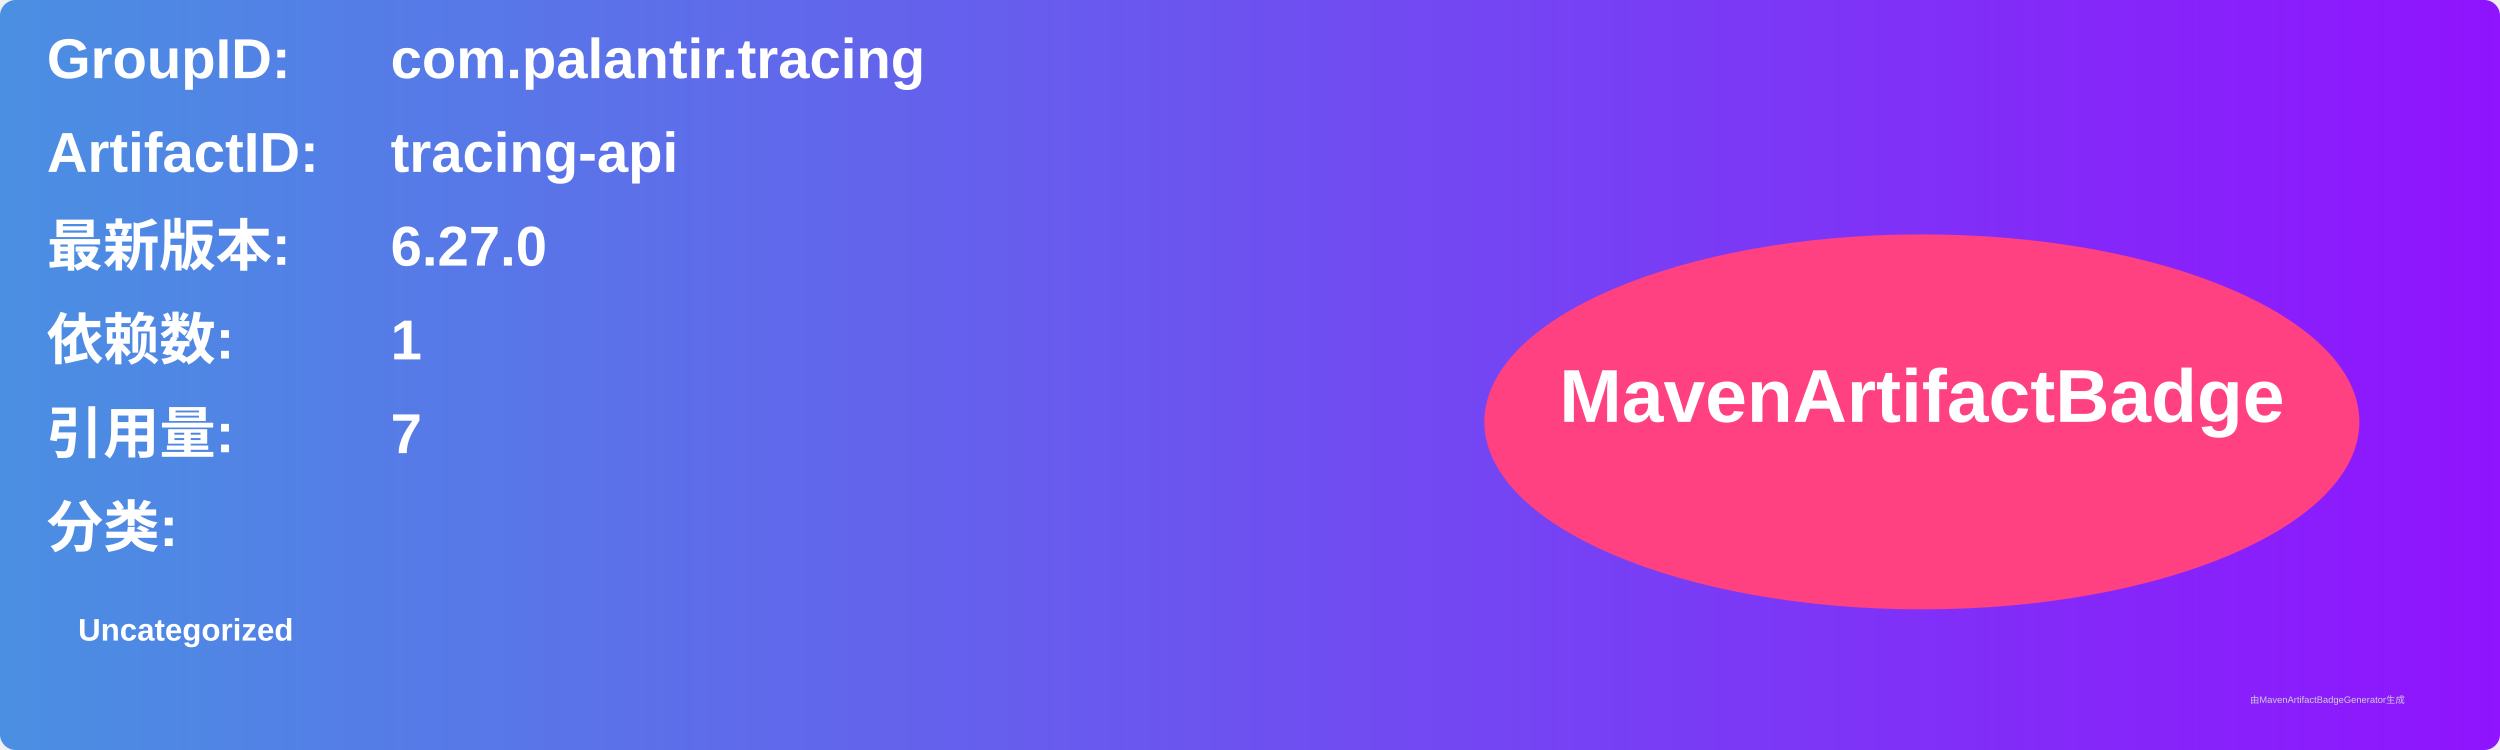
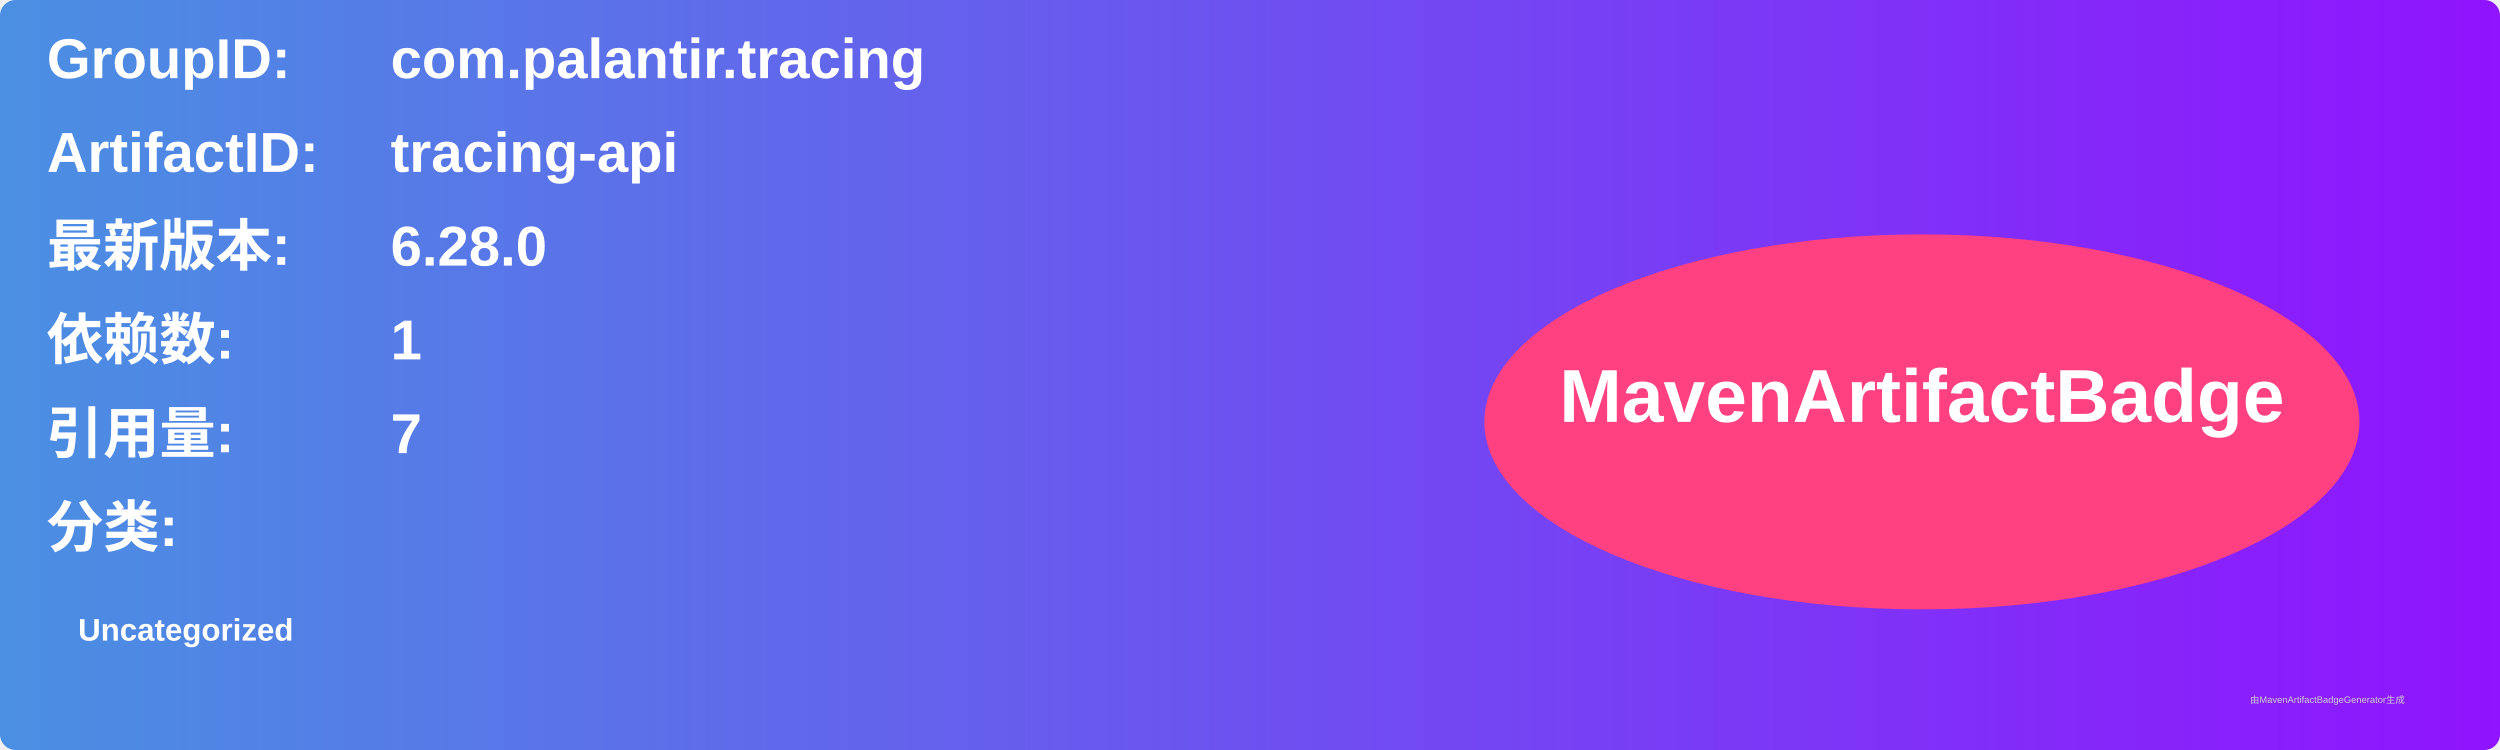
<svg xmlns="http://www.w3.org/2000/svg" width="800" height="240" viewBox="0 0 800 240">
  <linearGradient id="grad" x1="0%" y1="0%" x2="100%" y2="0%">
    <stop offset="0%" stop-color="#4a90e2" />
    <stop offset="100%" stop-color="#9013fe" />
  </linearGradient>
  <rect width="100%" height="100%" rx="5" ry="5" fill="url(#grad)" />
  <g transform="translate(15, 15)">
    <text x="0" y="10" font-family="Arial" font-size="18" fill="white" font-weight="bold" width="260">GroupID:</text>
    <text x="110" y="10" font-family="Arial" font-size="18" fill="white" font-weight="bold" width="460">com.palantir.tracing</text>
    <text x="0" y="40" font-family="Arial" font-size="18" fill="white" font-weight="bold" width="260">ArtifactID:</text>
    <text x="110" y="40" font-family="Arial" font-size="18" fill="white" font-weight="bold" width="460">tracing-api</text>
    <text x="0" y="70" font-family="Arial" font-size="18" fill="white" font-weight="bold">最新版本:</text>
    <text x="110" y="70" font-family="Arial" font-size="18" fill="white" font-weight="bold">
-       <tspan font-weight="bold">6.27.0</tspan>
+       <tspan font-weight="bold">6.28.0</tspan>
    </text>
    <text x="0" y="100" font-family="Arial" font-size="18" fill="white" font-weight="bold">依赖数: </text>
    <text x="110" y="100" font-family="Arial" font-size="18" fill="white">
      <tspan font-weight="bold">1</tspan>
    </text>
    <text x="0" y="130" font-family="Arial" font-size="18" fill="white" font-weight="bold">引用量: </text>
    <text x="110" y="130" font-family="Arial" font-size="18" fill="white">
      <tspan font-weight="bold">7</tspan>
    </text>
    <text x="0" y="160" font-family="Arial" font-size="18" fill="white" font-weight="bold">分类:</text>
    <text x="10" y="190" font-family="Arial" font-size="10" fill="white">
      <tspan font-weight="bold">Uncategorized</tspan>
    </text>
    <ellipse cx="600" cy="120" rx="140" ry="60" fill="#ff4081" />
    <text x="600" y="120" text-anchor="middle" font-family="Arial" font-size="24" fill="white" font-weight="bold">MavenArtifactBadge</text>
  </g>
  <text x="720" y="225" font-family="Arial" font-size="3" fill="#d0d0d0">由MavenArtifactBadgeGenerator生成</text>
</svg>
